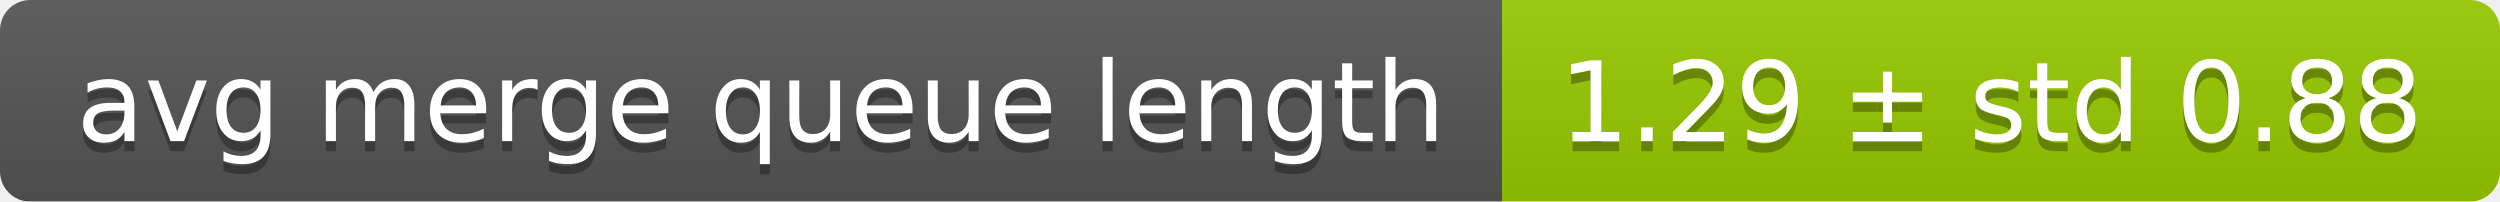
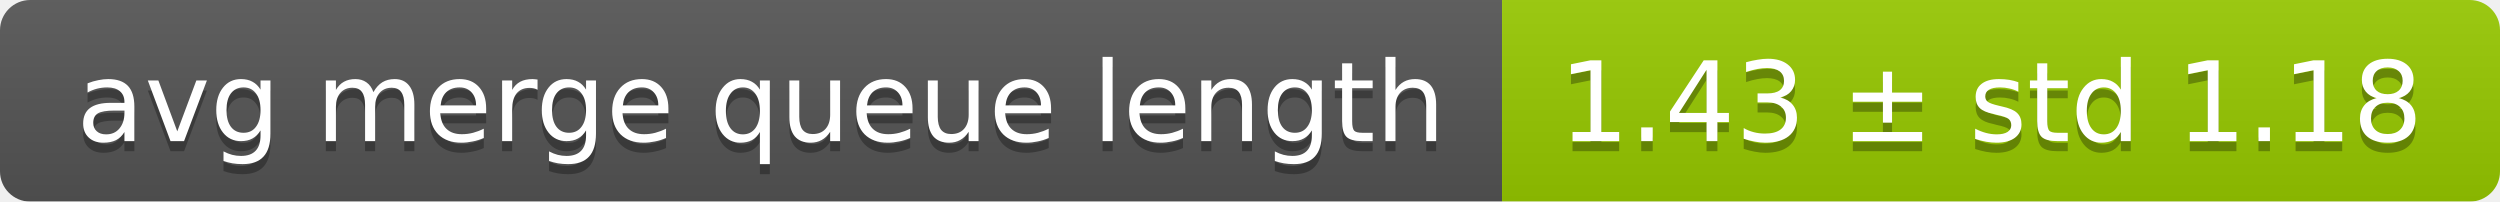
<svg xmlns="http://www.w3.org/2000/svg" width="248" height="20">
  <linearGradient id="smooth" x2="0" y2="100%">
    <stop offset="0" stop-color="#bbb" stop-opacity=".1" />
    <stop offset="1" stop-opacity=".1" />
  </linearGradient>
  <mask id="round">
    <rect width="248" height="20" rx="3" fill="#fff" />
  </mask>
  <g mask="url(#round)">
    <rect width="149" height="20" fill="#555" />
    <rect x="149" width="99" height="20" fill="#97ca00" />
    <rect width="248" height="20" fill="url(#smooth)" />
  </g>
  <g fill="#fff" text-anchor="middle" font-family="DejaVu Sans,Verdana,Geneva,sans-serif" font-size="11">
    <text x="75.5" y="15" fill="#010101" fill-opacity=".3">avg merge queue length</text>
    <text x="75.5" y="14">avg merge queue length</text>
-     <text x="197.5" y="15" fill="#010101" fill-opacity=".3">1.29 ± std 0.88</text>
-     <text x="197.5" y="14">1.29 ± std 0.88</text>
+     <text x="197.5" y="15" fill="#010101" fill-opacity=".3">1.43 ± std 1.18</text>
+     <text x="197.5" y="14">1.43 ± std 1.18</text>
  </g>
</svg>
